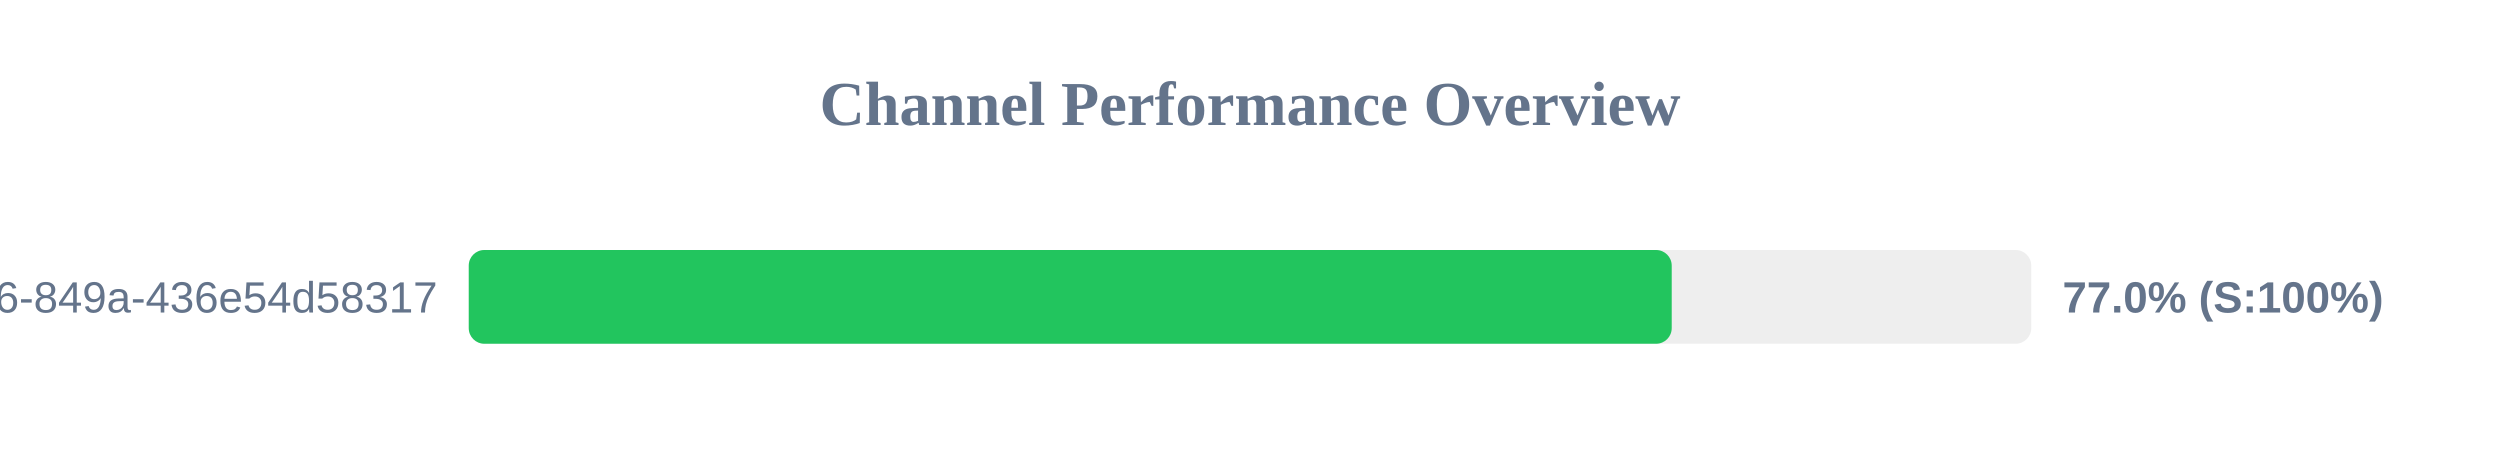
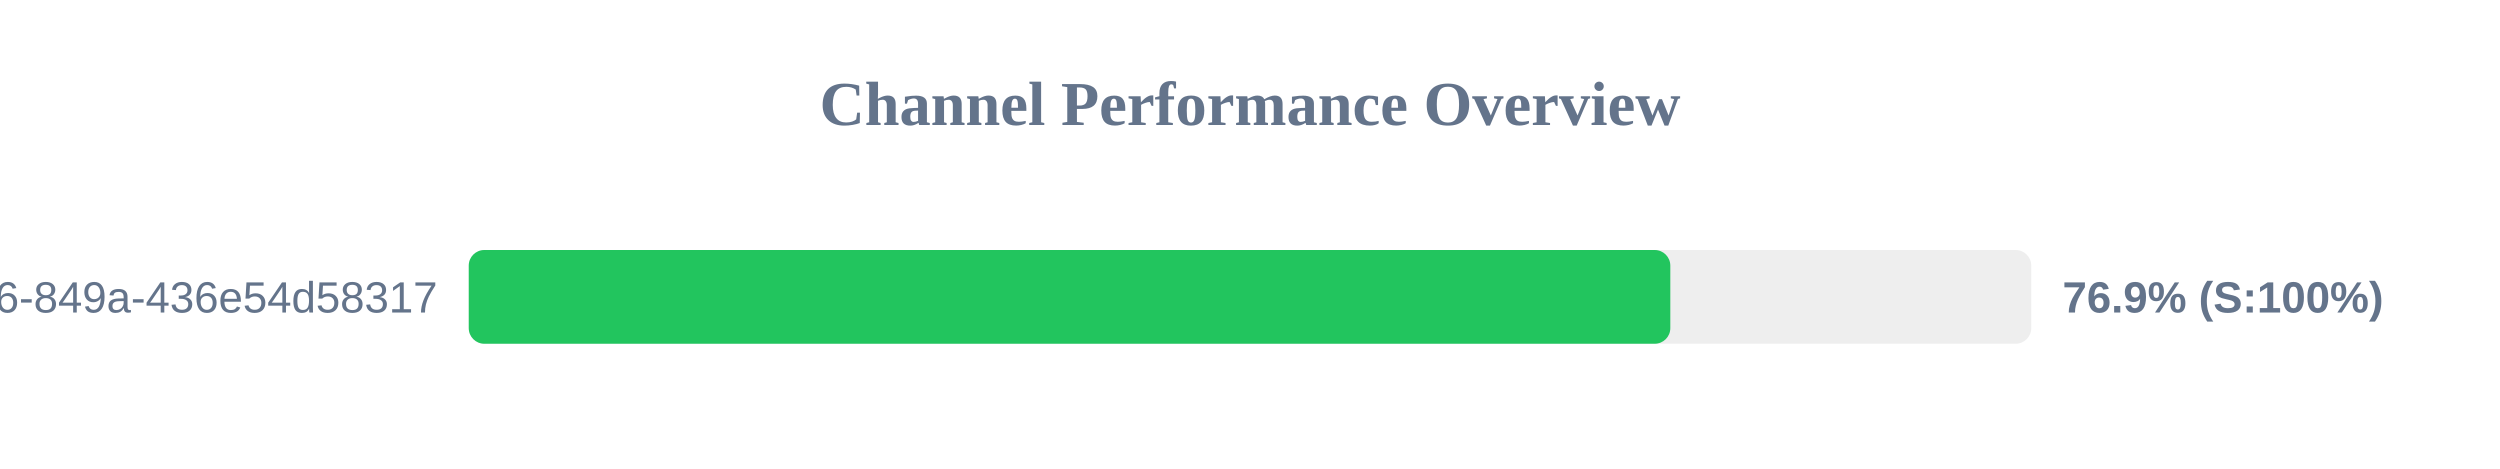
<svg xmlns="http://www.w3.org/2000/svg" width="800" height="150" version="1.1">
  <style>
        .row { font: 14px Arial; fill: #64748b; }
        .score { font: bold 14px Arial; fill: #64748b; }
    </style>
  <text x="400" y="40" text-anchor="middle" font-size="20px" font-weight="bold" fill="#64748b">Channel Performance Overview</text>
  <rect x="150" y="80" width="500" height="30" fill="#eee" rx="5" />
-   <rect x="150" y="80" width="384.95" height="30" fill="#22c55e" rx="5" />
+   <rect x="150" y="80" width="384.5" height="30" fill="#22c55e" rx="5" />
  <text x="140" y="100" text-anchor="end" class="row">?uuid=29fbd51f-03c8-4d76-849a-436e54d58317</text>
-   <text x="660" y="100" text-anchor="start" class="score">77.0% (S:100%)</text>
+   <text x="660" y="100" text-anchor="start" class="score">76.9% (S:100%)</text>
</svg>
